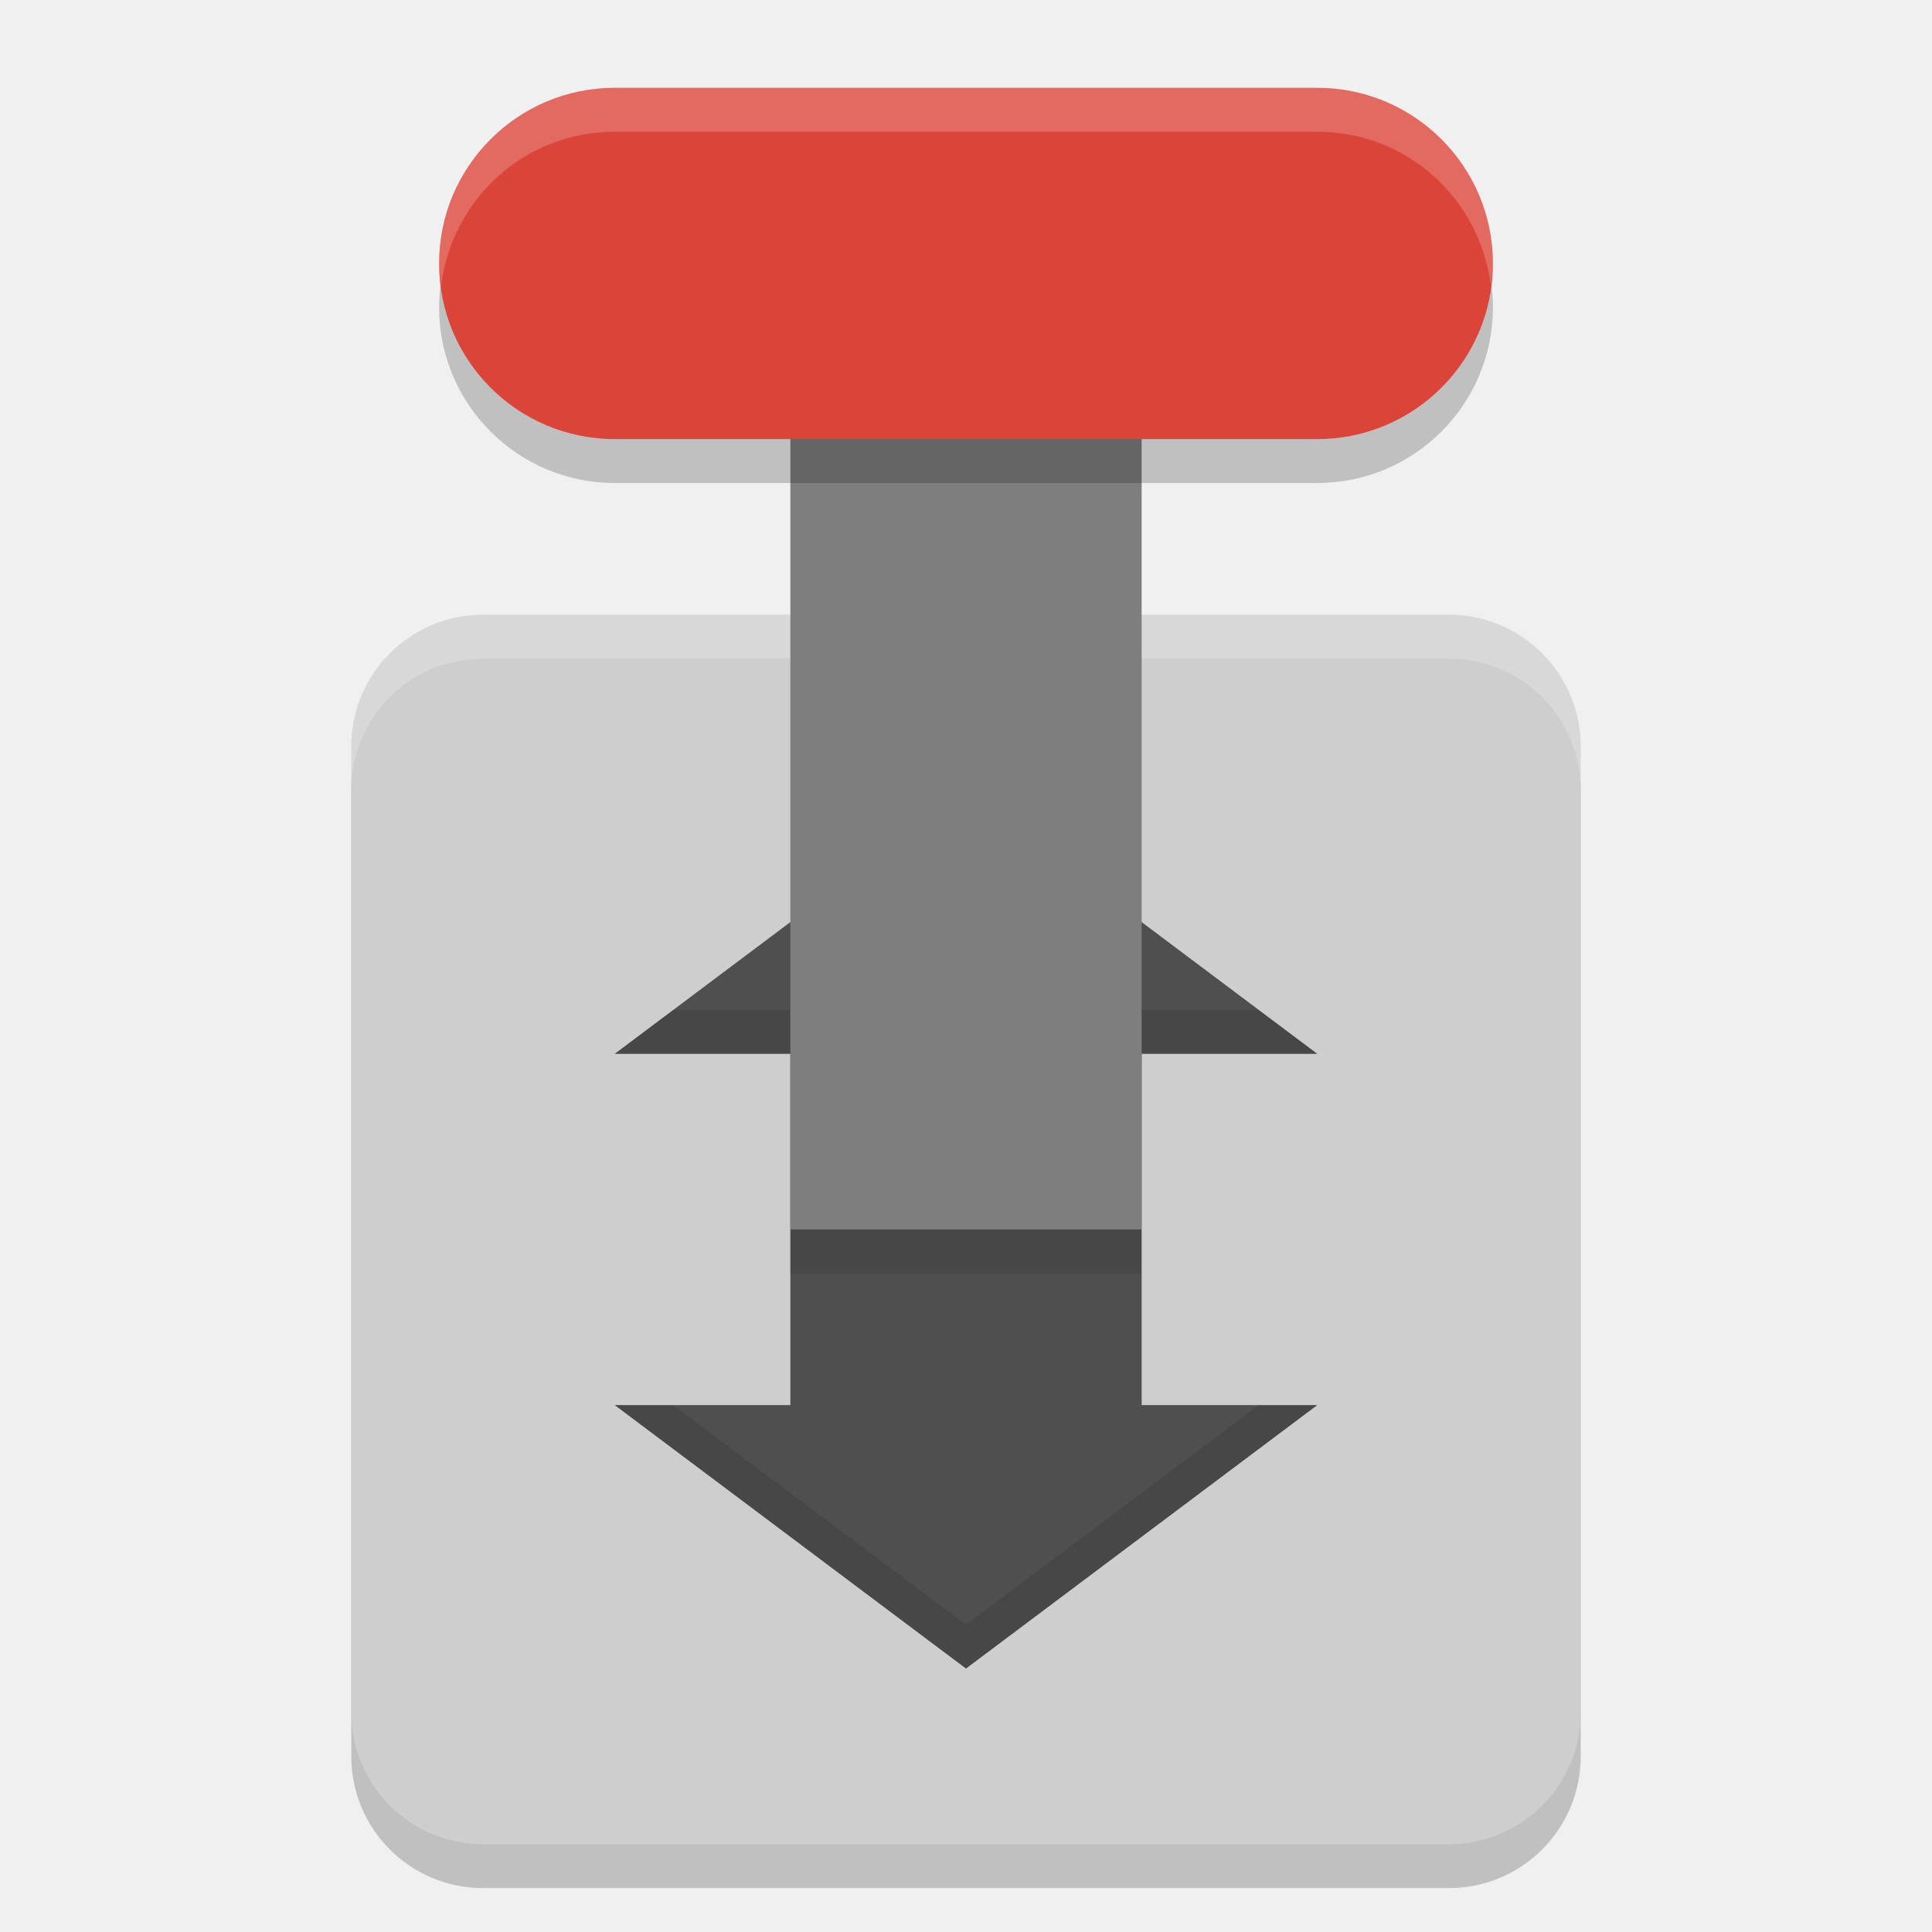
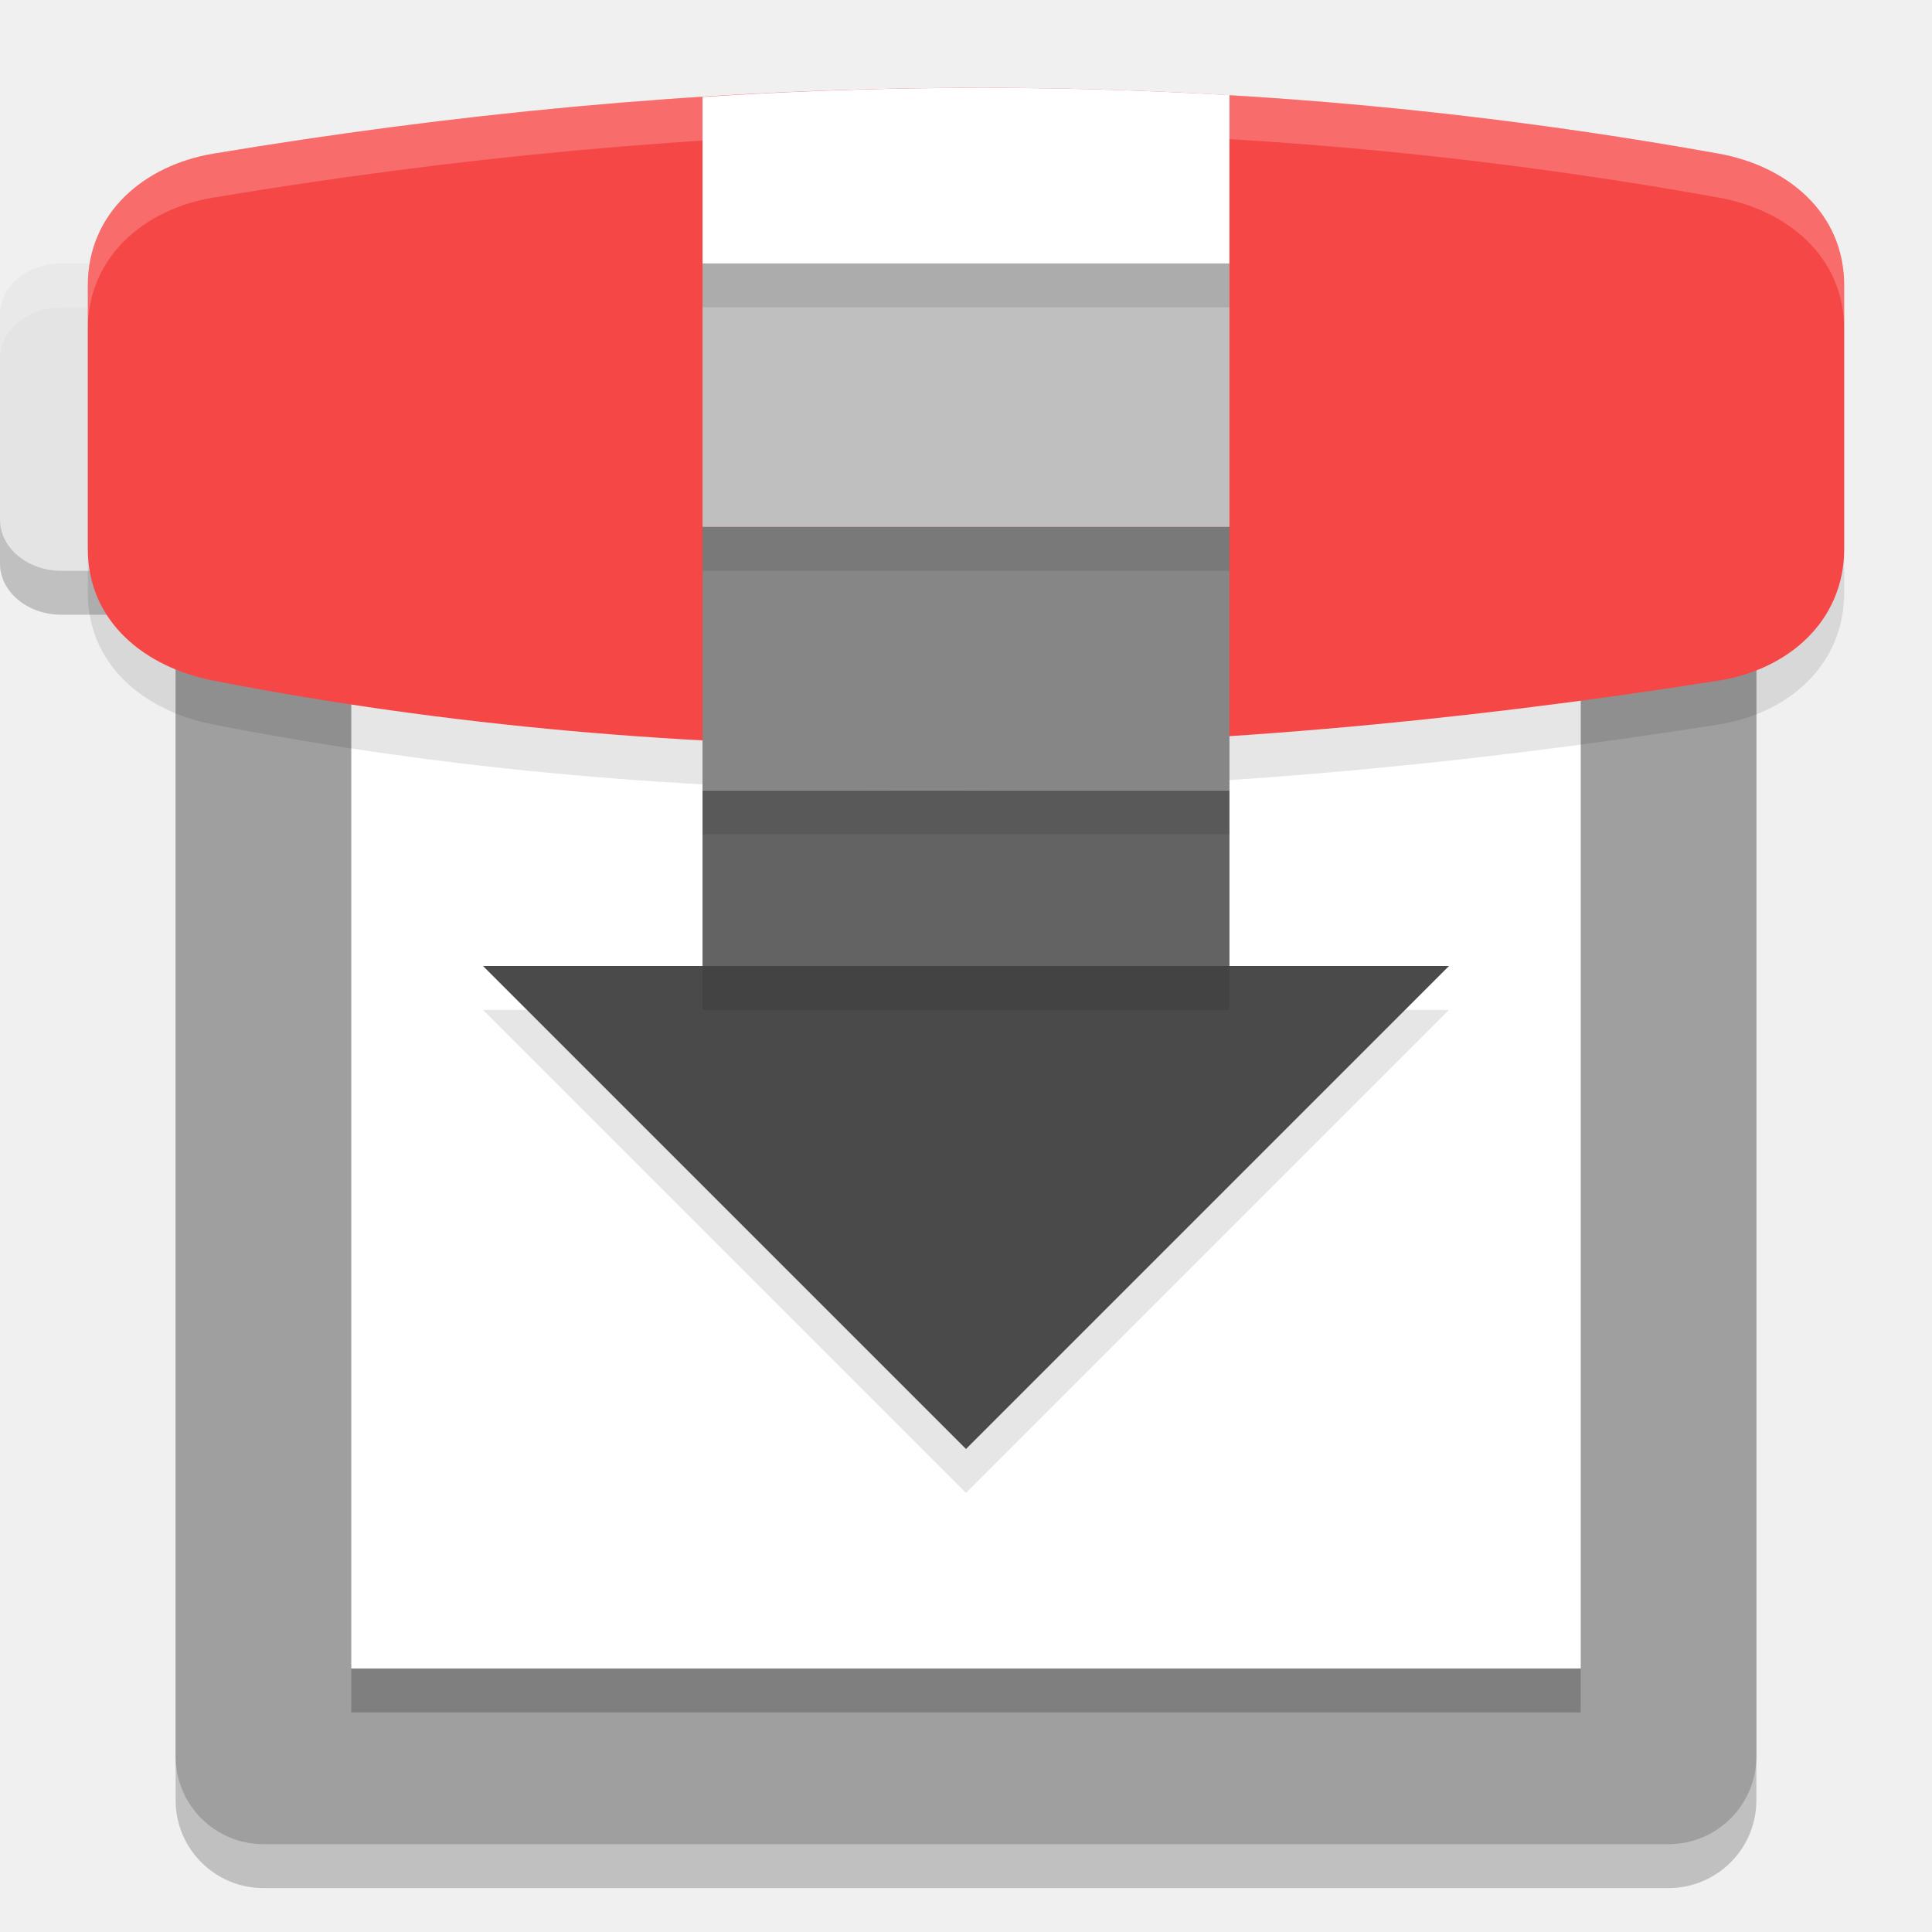
<svg xmlns="http://www.w3.org/2000/svg" width="22" height="22" version="1">
-   <rect style="opacity:0.2" width="14" height="14" x="-21.5" y="-18" rx="1.5" ry="1.5" transform="matrix(0,-1,-1,0,0,0)" />
-   <rect style="fill:#cecece" width="14" height="14" x="-21" y="-18" rx="1.5" ry="1.5" transform="matrix(0,-1,-1,0,0,0)" />
-   <path style="opacity:0.2;fill:#ffffff" d="M 5.5,7 C 4.669,7 4,7.669 4,8.5 V 9 C 4,8.169 4.669,7.5 5.5,7.5 h 11 C 17.331,7.5 18,8.169 18,9 V 8.5 C 18,7.669 17.331,7 16.5,7 Z" />
-   <path style="fill:#4f4f4f" d="m 11,9 -4,3 h 2 v 4 H 7 l 4,3 4,-3 h -2 v -4 h 2 z" />
-   <rect style="fill:#7e7e7e" width="4" height="12" x="9" y="-14" transform="scale(1,-1)" />
-   <rect style="opacity:0.2" width="4" height="12" x="-5.5" y="-17" rx="2" ry="2" transform="matrix(0,-1,-1,0,0,0)" />
-   <rect style="fill:#db4539" width="4" height="12" x="-5" y="-17" rx="2" ry="2" transform="matrix(0,-1,-1,0,0,0)" />
-   <rect style="opacity:0.1" width="4" height=".5" x="9" y="14" />
-   <path style="opacity:0.2;fill:#ffffff" d="M 7,1 C 5.892,1 5,1.892 5,3 5,3.086 5.014,3.167 5.024,3.25 5.148,2.262 5.978,1.5 7,1.5 h 8 c 1.022,0 1.852,0.762 1.976,1.75 C 16.986,3.167 17,3.086 17,3 17,1.892 16.108,1 15,1 Z" />
-   <path style="opacity:0.1" d="M 7.667,11.5 7,12 H 9 V 11.5 Z M 13,11.5 V 12 h 2 l -0.667,-0.5 z m -6,4.5 4,3 4,-3 H 14.333 L 11,18.5 7.667,16 Z" />
+   <path style="opacity:0.2" d="M 0.7,3.5 H 2.799 C 3.187,3.5 3.5,3.761 3.5,4.083 V 6.417 C 3.5,6.739 3.187,7 2.799,7 H 0.7 C 0.313,7 0,6.739 0,6.417 V 4.083 C 0,3.761 0.313,3.5 0.7,3.5 Z m 0,0" />
+   <path style="fill:#e4e4e4" d="M 0.7,3 H 2.799 C 3.187,3 3.5,3.261 3.5,3.583 V 5.917 C 3.5,6.239 3.187,6.5 2.799,6.5 H 0.7 C 0.313,6.5 0,6.239 0,5.917 V 3.583 C 0,3.261 0.313,3 0.7,3 Z m 0,0" />
+   <rect style="opacity:0.2" width="18" height="18" x="2" y="3.5" rx="1" ry="1" />
+   <rect style="fill:#9f9f9f" width="18" height="18" x="2" y="3" rx="1" ry="1" />
+   <path style="fill:#ffffff" d="M 4,6 H 18 V 19 H 4 Z m 0,0" />
+   <path style="opacity:0.1" d="m 2.429,2.25 c 5.424,-0.905 11.079,-1.091 17.143,0 C 20.35,2.39 21,2.919 21,3.75 V 6.75 C 21,7.581 20.353,8.127 19.571,8.25 13.487,9.211 7.744,9.288 2.429,8.25 1.652,8.099 1,7.581 1,6.75 V 3.75 C 1,2.919 1.648,2.38 2.429,2.25 Z m 0,0" />
+   <path style="opacity:0.2;fill:#ffffff" d="M 0.7,3 C 0.314,3 0,3.261 0,3.583 V 4.083 C 0,3.761 0.314,3.5 0.7,3.5 H 2.8 C 3.187,3.5 3.5,3.761 3.5,4.083 V 3.583 C 3.5,3.261 3.187,3 2.8,3 Z" />
+   <path style="fill:#f64747" d="m 2.429,1.75 c 5.424,-0.905 11.079,-1.091 17.143,0 C 20.35,1.89 21,2.419 21,3.25 v 3 c 0,0.831 -0.647,1.377 -1.429,1.5 -6.084,0.961 -11.828,1.038 -17.143,0 C 1.652,7.599 1,7.081 1,6.25 V 3.25 C 1,2.419 1.648,1.88 2.429,1.75 Z m 0,0" />
+   <path style="opacity:0.2" d="m 4,19 h 14 v 0.5 H 4 Z m 0,0" />
+   <path style="opacity:0.1" d="M 10.76,1.502 C 9.831,1.51 8.912,1.545 8,1.604 V 11.5 H 5.5 L 11,17 16.5,11.5 H 14 V 1.584 C 12.908,1.519 11.828,1.493 10.76,1.502 Z" />
+   <path style="fill:#4a4a4a" d="M 8,11 H 5.5 L 11,16.5 16.5,11 H 14 Z" />
+   <path style="fill:#636363" d="m 8,9 h 6 v 2 H 8 Z" />
+   <path style="fill:#868686" d="m 8,6 h 6 V 9 H 8 Z" />
+   <path style="fill:#bfbfbf" d="m 8,3 h 6 v 3 H 8 Z" />
+   <path style="fill:#ffffff" d="M 10.76,1.002 C 9.831,1.01 8.912,1.045 8,1.104 V 3 h 6 V 1.084 C 12.908,1.019 11.828,0.993 10.76,1.002 Z" />
+   <path style="opacity:0.2;fill:#ffffff" d="M 10.76,1.002 C 7.91,1.025 5.141,1.297 2.429,1.75 1.649,1.88 1,2.419 1,3.25 v 0.5 C 1,2.919 1.649,2.38 2.429,2.25 7.853,1.345 13.507,1.159 19.571,2.25 20.349,2.39 21,2.919 21,3.75 V 3.25 C 21,2.419 20.349,1.89 19.571,1.75 16.539,1.204 13.609,0.979 10.76,1.002 Z" />
+   <path style="opacity:0.1" d="m 8,3 v 0.5 h 6 V 3 Z m 0,3 v 0.5 h 6 V 6 Z m 0,3 v 0.5 h 6 V 9 Z m 0,2 v 0.5 h 6 V 11 Z" />
</svg>
